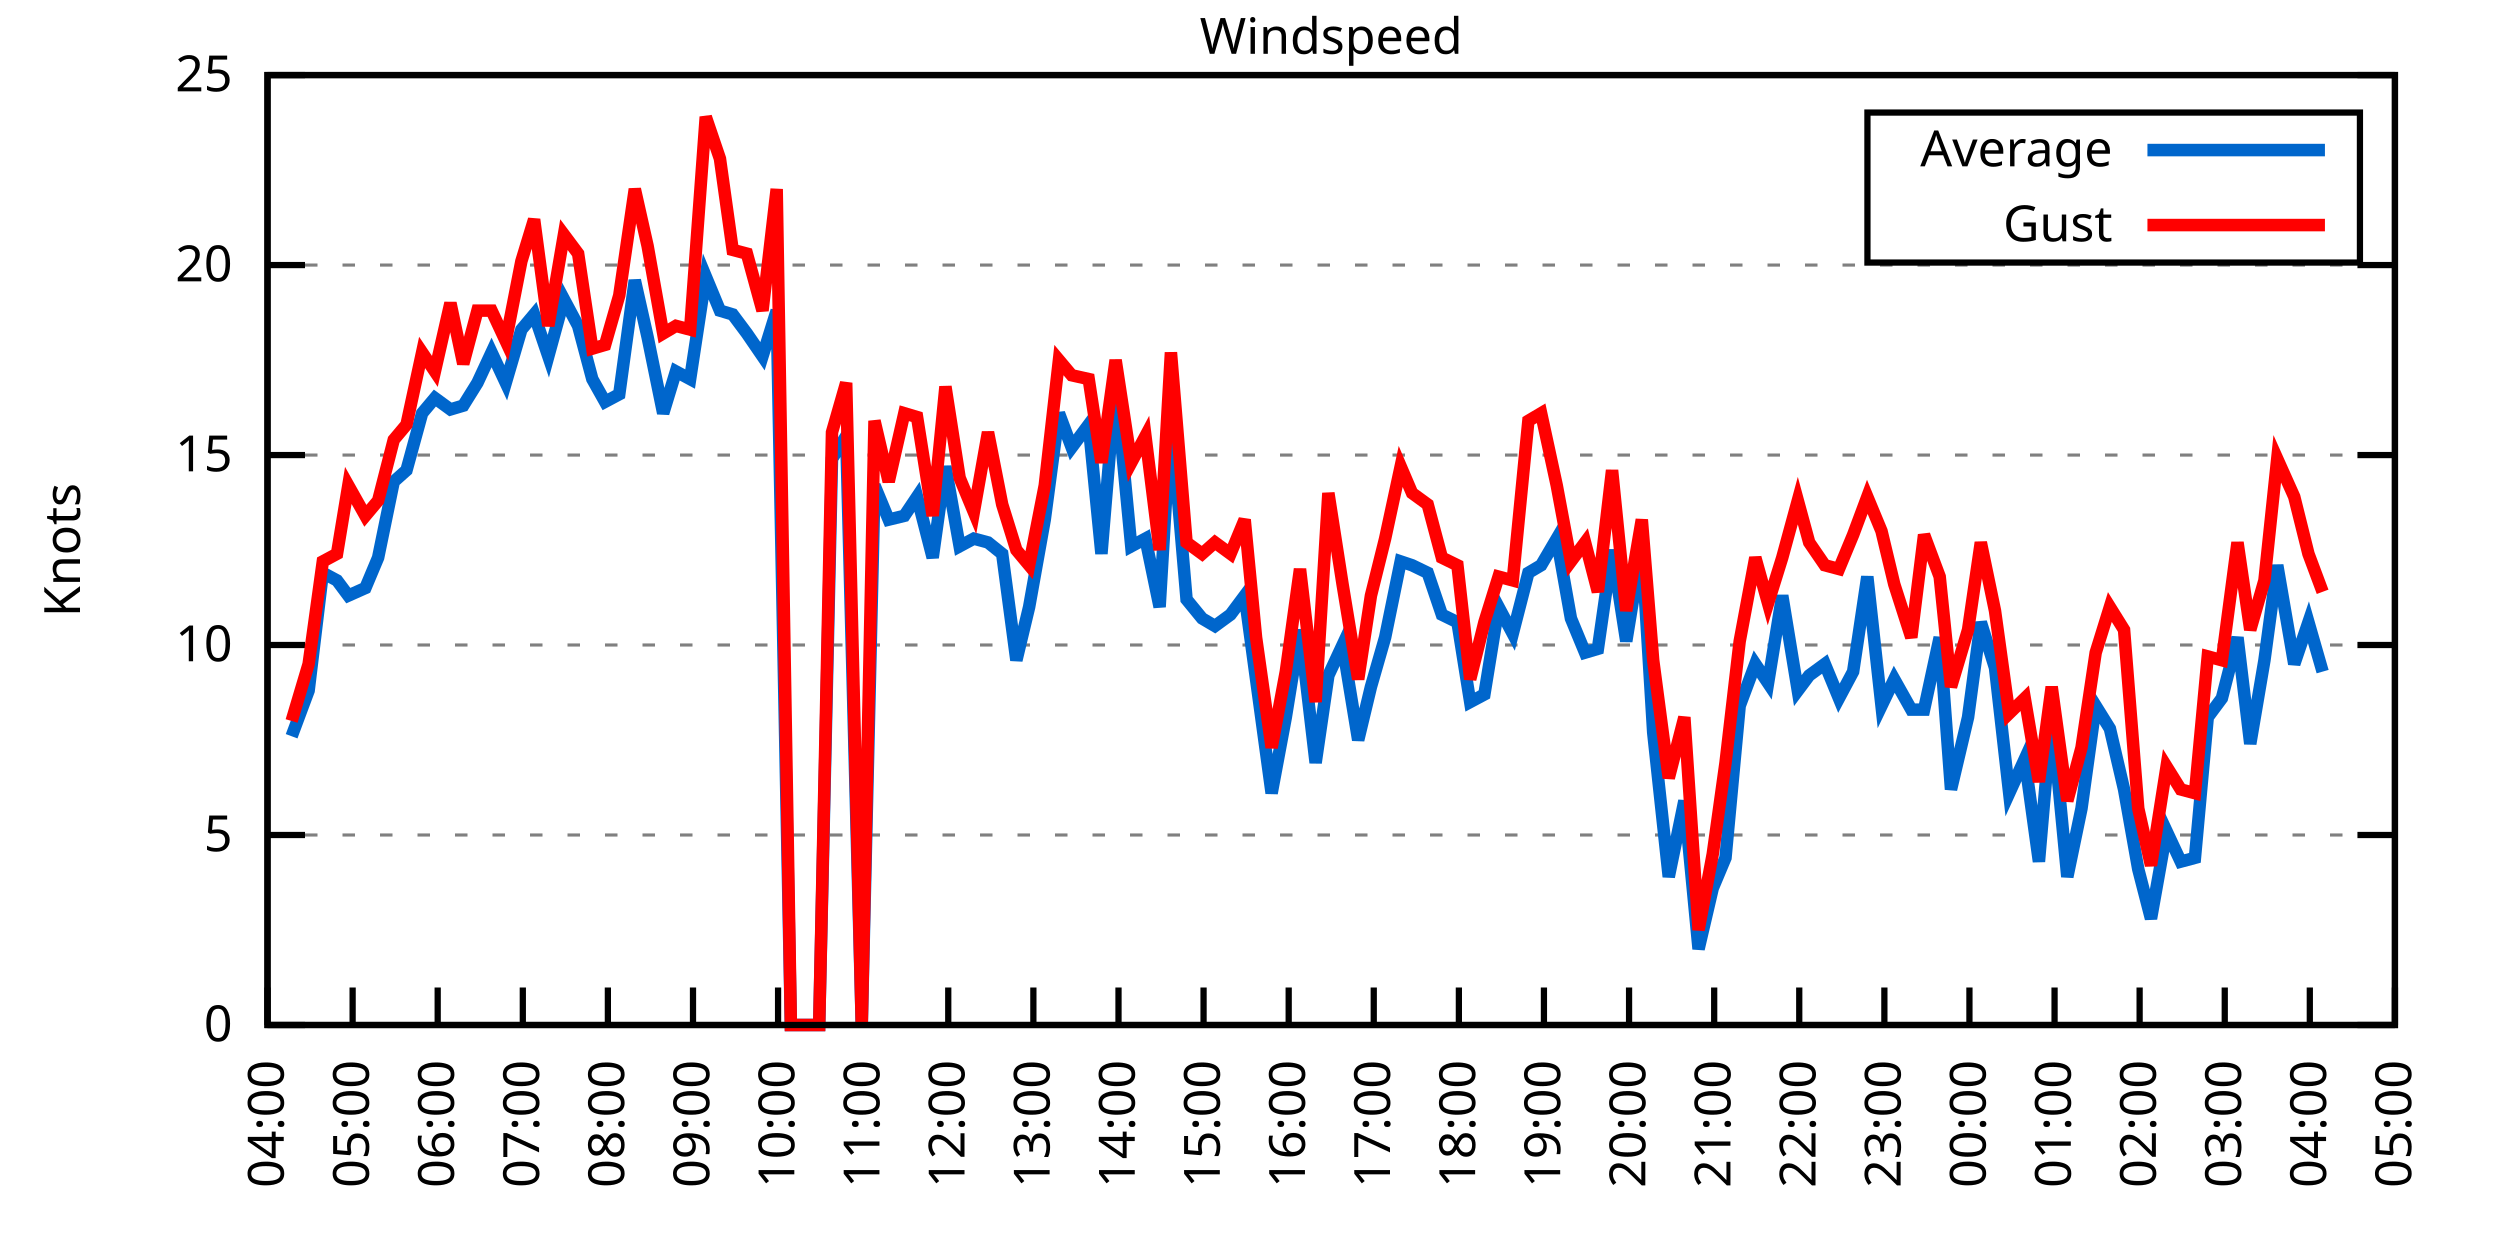
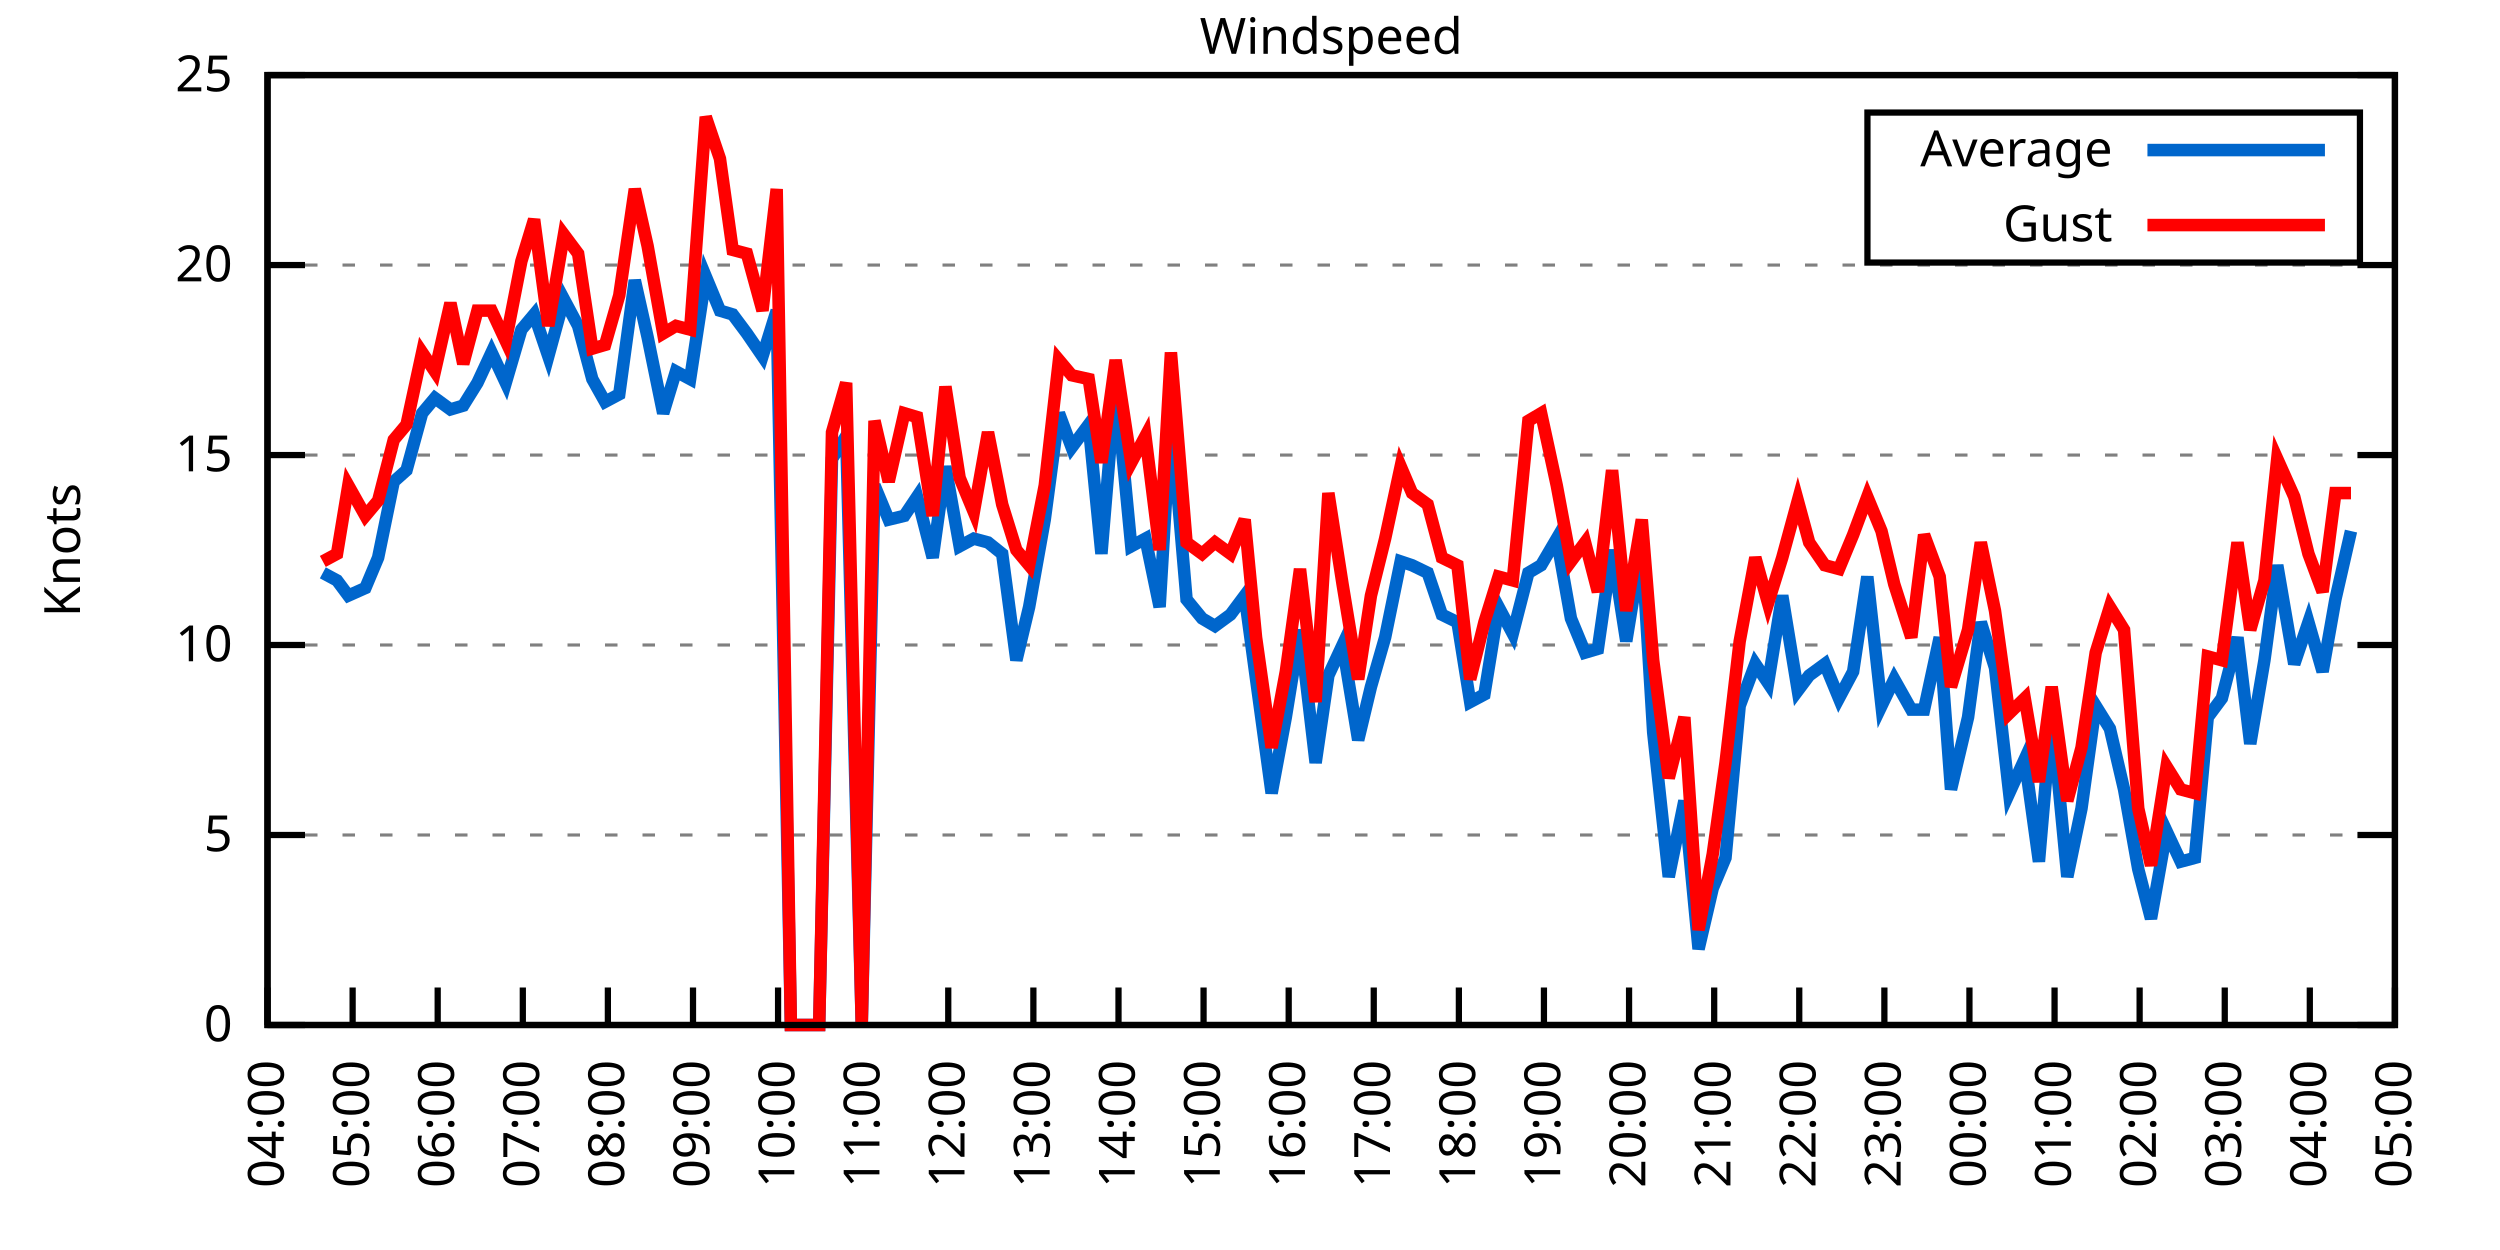
<svg xmlns="http://www.w3.org/2000/svg" xmlns:xlink="http://www.w3.org/1999/xlink" width="400" height="200" viewBox="0 0 400 200">
  <g id="gnuplot_canvas">
    <rect x="0" y="0" width="400" height="200" fill="none" />
    <defs>
      <circle id="gpDot" r="0.5" stroke-width="0.5" stroke="currentColor" />
      <path id="gpPt0" stroke-width="0.333" stroke="currentColor" d="M-1,0 h2 M0,-1 v2" />
      <path id="gpPt1" stroke-width="0.333" stroke="currentColor" d="M-1,-1 L1,1 M1,-1 L-1,1" />
      <path id="gpPt2" stroke-width="0.333" stroke="currentColor" d="M-1,0 L1,0 M0,-1 L0,1 M-1,-1 L1,1 M-1,1 L1,-1" />
      <rect id="gpPt3" stroke-width="0.333" stroke="currentColor" x="-1" y="-1" width="2" height="2" />
      <rect id="gpPt4" stroke-width="0.333" stroke="currentColor" fill="currentColor" x="-1" y="-1" width="2" height="2" />
      <circle id="gpPt5" stroke-width="0.333" stroke="currentColor" cx="0" cy="0" r="1" />
      <use xlink:href="#gpPt5" id="gpPt6" fill="currentColor" stroke="none" />
      <path id="gpPt7" stroke-width="0.333" stroke="currentColor" d="M0,-1.33 L-1.33,0.67 L1.33,0.67 z" />
      <use xlink:href="#gpPt7" id="gpPt8" fill="currentColor" stroke="none" />
      <use xlink:href="#gpPt7" id="gpPt9" stroke="currentColor" transform="rotate(180)" />
      <use xlink:href="#gpPt9" id="gpPt10" fill="currentColor" stroke="none" />
      <use xlink:href="#gpPt3" id="gpPt11" stroke="currentColor" transform="rotate(45)" />
      <use xlink:href="#gpPt11" id="gpPt12" fill="currentColor" stroke="none" />
      <path id="gpPt13" stroke-width="0.333" stroke="currentColor" d="M0,1.330 L1.265,0.411 L0.782,-1.067 L-0.782,-1.076 L-1.265,0.411 z" />
      <use xlink:href="#gpPt13" id="gpPt14" fill="currentColor" stroke="none" />
      <filter id="textbox" filterUnits="objectBoundingBox" x="0" y="0" height="1" width="1">
        <feFlood flood-color="white" flood-opacity="1" result="bgnd" />
        <feComposite in="SourceGraphic" in2="bgnd" operator="atop" />
      </filter>
      <filter id="greybox" filterUnits="objectBoundingBox" x="0" y="0" height="1" width="1">
        <feFlood flood-color="lightgrey" flood-opacity="1" result="grey" />
        <feComposite in="SourceGraphic" in2="grey" operator="atop" />
      </filter>
    </defs>
    <g fill="none" color="white" stroke="currentColor" stroke-width="1.00" stroke-linecap="butt" stroke-linejoin="miter">
</g>
    <g fill="none" color="black" stroke="currentColor" stroke-width="1.00" stroke-linecap="butt" stroke-linejoin="miter">
      <g stroke="none" shape-rendering="crispEdges">
        <polygon fill="rgb(255, 255, 255)" points="42.80,164.00 383.18,164.00 383.18,12.02 42.80,12.02 " />
      </g>
    </g>
    <g fill="none" color="black" stroke="currentColor" stroke-width="1.00" stroke-linecap="butt" stroke-linejoin="miter">
</g>
    <g fill="none" color="black" stroke="black" stroke-width="0.50" stroke-linecap="butt" stroke-linejoin="miter">
</g>
    <g fill="none" color="gray" stroke="currentColor" stroke-width="0.50" stroke-linecap="butt" stroke-linejoin="miter">
      <path stroke="gray" stroke-dasharray="2,4" class="gridline" d="M42.80,164.00 L383.19,164.00  " />
    </g>
    <g fill="none" color="gray" stroke="gray" stroke-width="1.00" stroke-linecap="butt" stroke-linejoin="miter">
</g>
    <g fill="none" color="black" stroke="currentColor" stroke-width="1.00" stroke-linecap="butt" stroke-linejoin="miter">
      <path stroke="black" d="M42.80,164.00 L48.80,164.00 M383.19,164.00 L377.19,164.00  " />
      <g transform="translate(37.20,166.60)" stroke="none" fill="black" font-family="Sans" font-size="8.00" text-anchor="end">
        <text>
          <tspan font-family="Sans"> 0</tspan>
        </text>
      </g>
    </g>
    <g fill="none" color="black" stroke="currentColor" stroke-width="1.00" stroke-linecap="butt" stroke-linejoin="miter">
</g>
    <g fill="none" color="black" stroke="black" stroke-width="0.50" stroke-linecap="butt" stroke-linejoin="miter">
</g>
    <g fill="none" color="gray" stroke="currentColor" stroke-width="0.50" stroke-linecap="butt" stroke-linejoin="miter">
      <path stroke="gray" stroke-dasharray="2,4" class="gridline" d="M42.80,133.60 L383.19,133.60  " />
    </g>
    <g fill="none" color="gray" stroke="gray" stroke-width="1.00" stroke-linecap="butt" stroke-linejoin="miter">
</g>
    <g fill="none" color="black" stroke="currentColor" stroke-width="1.00" stroke-linecap="butt" stroke-linejoin="miter">
      <path stroke="black" d="M42.80,133.60 L48.80,133.60 M383.19,133.60 L377.19,133.60  " />
      <g transform="translate(37.20,136.20)" stroke="none" fill="black" font-family="Sans" font-size="8.00" text-anchor="end">
        <text>
          <tspan font-family="Sans"> 5</tspan>
        </text>
      </g>
    </g>
    <g fill="none" color="black" stroke="currentColor" stroke-width="1.00" stroke-linecap="butt" stroke-linejoin="miter">
</g>
    <g fill="none" color="black" stroke="black" stroke-width="0.50" stroke-linecap="butt" stroke-linejoin="miter">
</g>
    <g fill="none" color="gray" stroke="currentColor" stroke-width="0.50" stroke-linecap="butt" stroke-linejoin="miter">
      <path stroke="gray" stroke-dasharray="2,4" class="gridline" d="M42.80,103.20 L383.19,103.20  " />
    </g>
    <g fill="none" color="gray" stroke="gray" stroke-width="1.00" stroke-linecap="butt" stroke-linejoin="miter">
</g>
    <g fill="none" color="black" stroke="currentColor" stroke-width="1.00" stroke-linecap="butt" stroke-linejoin="miter">
      <path stroke="black" d="M42.80,103.20 L48.80,103.20 M383.19,103.20 L377.19,103.20  " />
      <g transform="translate(37.20,105.80)" stroke="none" fill="black" font-family="Sans" font-size="8.00" text-anchor="end">
        <text>
          <tspan font-family="Sans"> 10</tspan>
        </text>
      </g>
    </g>
    <g fill="none" color="black" stroke="currentColor" stroke-width="1.00" stroke-linecap="butt" stroke-linejoin="miter">
</g>
    <g fill="none" color="black" stroke="black" stroke-width="0.50" stroke-linecap="butt" stroke-linejoin="miter">
</g>
    <g fill="none" color="gray" stroke="currentColor" stroke-width="0.50" stroke-linecap="butt" stroke-linejoin="miter">
      <path stroke="gray" stroke-dasharray="2,4" class="gridline" d="M42.80,72.81 L383.19,72.81  " />
    </g>
    <g fill="none" color="gray" stroke="gray" stroke-width="1.00" stroke-linecap="butt" stroke-linejoin="miter">
</g>
    <g fill="none" color="black" stroke="currentColor" stroke-width="1.00" stroke-linecap="butt" stroke-linejoin="miter">
      <path stroke="black" d="M42.80,72.81 L48.80,72.81 M383.19,72.81 L377.19,72.81  " />
      <g transform="translate(37.20,75.41)" stroke="none" fill="black" font-family="Sans" font-size="8.00" text-anchor="end">
        <text>
          <tspan font-family="Sans"> 15</tspan>
        </text>
      </g>
    </g>
    <g fill="none" color="black" stroke="currentColor" stroke-width="1.00" stroke-linecap="butt" stroke-linejoin="miter">
</g>
    <g fill="none" color="black" stroke="black" stroke-width="0.50" stroke-linecap="butt" stroke-linejoin="miter">
</g>
    <g fill="none" color="gray" stroke="currentColor" stroke-width="0.50" stroke-linecap="butt" stroke-linejoin="miter">
      <path stroke="gray" stroke-dasharray="2,4" class="gridline" d="M42.80,42.41 L383.19,42.41  " />
    </g>
    <g fill="none" color="gray" stroke="gray" stroke-width="1.00" stroke-linecap="butt" stroke-linejoin="miter">
</g>
    <g fill="none" color="black" stroke="currentColor" stroke-width="1.00" stroke-linecap="butt" stroke-linejoin="miter">
      <path stroke="black" d="M42.80,42.41 L48.80,42.41 M383.19,42.41 L377.19,42.41  " />
      <g transform="translate(37.20,45.01)" stroke="none" fill="black" font-family="Sans" font-size="8.00" text-anchor="end">
        <text>
          <tspan font-family="Sans"> 20</tspan>
        </text>
      </g>
    </g>
    <g fill="none" color="black" stroke="currentColor" stroke-width="1.00" stroke-linecap="butt" stroke-linejoin="miter">
</g>
    <g fill="none" color="black" stroke="black" stroke-width="0.50" stroke-linecap="butt" stroke-linejoin="miter">
</g>
    <g fill="none" color="gray" stroke="currentColor" stroke-width="0.50" stroke-linecap="butt" stroke-linejoin="miter">
      <path stroke="gray" stroke-dasharray="2,4" class="gridline" d="M42.80,12.01 L383.19,12.01  " />
    </g>
    <g fill="none" color="gray" stroke="gray" stroke-width="1.00" stroke-linecap="butt" stroke-linejoin="miter">
</g>
    <g fill="none" color="black" stroke="currentColor" stroke-width="1.00" stroke-linecap="butt" stroke-linejoin="miter">
      <path stroke="black" d="M42.80,12.01 L48.80,12.01 M383.19,12.01 L377.19,12.01  " />
      <g transform="translate(37.20,14.61)" stroke="none" fill="black" font-family="Sans" font-size="8.00" text-anchor="end">
        <text>
          <tspan font-family="Sans"> 25</tspan>
        </text>
      </g>
    </g>
    <g fill="none" color="black" stroke="currentColor" stroke-width="1.00" stroke-linecap="butt" stroke-linejoin="miter">
      <path stroke="black" d="M42.80,164.00 L42.80,158.00  " />
      <g transform="translate(45.40,169.60) rotate(270.00)" stroke="none" fill="black" font-family="Sans" font-size="8.00" text-anchor="end">
        <text>
          <tspan font-family="Sans">04:00</tspan>
        </text>
      </g>
    </g>
    <g fill="none" color="black" stroke="currentColor" stroke-width="1.00" stroke-linecap="butt" stroke-linejoin="miter">
      <path stroke="black" d="M56.42,164.00 L56.42,158.00  " />
      <g transform="translate(59.02,169.60) rotate(270.00)" stroke="none" fill="black" font-family="Sans" font-size="8.00" text-anchor="end">
        <text>
          <tspan font-family="Sans">05:00</tspan>
        </text>
      </g>
    </g>
    <g fill="none" color="black" stroke="currentColor" stroke-width="1.00" stroke-linecap="butt" stroke-linejoin="miter">
      <path stroke="black" d="M70.03,164.00 L70.03,158.00  " />
      <g transform="translate(72.63,169.60) rotate(270.00)" stroke="none" fill="black" font-family="Sans" font-size="8.00" text-anchor="end">
        <text>
          <tspan font-family="Sans">06:00</tspan>
        </text>
      </g>
    </g>
    <g fill="none" color="black" stroke="currentColor" stroke-width="1.00" stroke-linecap="butt" stroke-linejoin="miter">
      <path stroke="black" d="M83.65,164.00 L83.65,158.00  " />
      <g transform="translate(86.25,169.60) rotate(270.00)" stroke="none" fill="black" font-family="Sans" font-size="8.00" text-anchor="end">
        <text>
          <tspan font-family="Sans">07:00</tspan>
        </text>
      </g>
    </g>
    <g fill="none" color="black" stroke="currentColor" stroke-width="1.00" stroke-linecap="butt" stroke-linejoin="miter">
      <path stroke="black" d="M97.26,164.00 L97.26,158.00  " />
      <g transform="translate(99.86,169.60) rotate(270.00)" stroke="none" fill="black" font-family="Sans" font-size="8.00" text-anchor="end">
        <text>
          <tspan font-family="Sans">08:00</tspan>
        </text>
      </g>
    </g>
    <g fill="none" color="black" stroke="currentColor" stroke-width="1.00" stroke-linecap="butt" stroke-linejoin="miter">
      <path stroke="black" d="M110.88,164.00 L110.88,158.00  " />
      <g transform="translate(113.48,169.60) rotate(270.00)" stroke="none" fill="black" font-family="Sans" font-size="8.00" text-anchor="end">
        <text>
          <tspan font-family="Sans">09:00</tspan>
        </text>
      </g>
    </g>
    <g fill="none" color="black" stroke="currentColor" stroke-width="1.00" stroke-linecap="butt" stroke-linejoin="miter">
      <path stroke="black" d="M124.49,164.00 L124.49,158.00  " />
      <g transform="translate(127.09,169.60) rotate(270.00)" stroke="none" fill="black" font-family="Sans" font-size="8.00" text-anchor="end">
        <text>
          <tspan font-family="Sans">10:00</tspan>
        </text>
      </g>
    </g>
    <g fill="none" color="black" stroke="currentColor" stroke-width="1.00" stroke-linecap="butt" stroke-linejoin="miter">
      <path stroke="black" d="M138.11,164.00 L138.11,158.00  " />
      <g transform="translate(140.71,169.60) rotate(270.00)" stroke="none" fill="black" font-family="Sans" font-size="8.00" text-anchor="end">
        <text>
          <tspan font-family="Sans">11:00</tspan>
        </text>
      </g>
    </g>
    <g fill="none" color="black" stroke="currentColor" stroke-width="1.00" stroke-linecap="butt" stroke-linejoin="miter">
      <path stroke="black" d="M151.72,164.00 L151.72,158.00  " />
      <g transform="translate(154.32,169.60) rotate(270.00)" stroke="none" fill="black" font-family="Sans" font-size="8.00" text-anchor="end">
        <text>
          <tspan font-family="Sans">12:00</tspan>
        </text>
      </g>
    </g>
    <g fill="none" color="black" stroke="currentColor" stroke-width="1.00" stroke-linecap="butt" stroke-linejoin="miter">
      <path stroke="black" d="M165.34,164.00 L165.34,158.00  " />
      <g transform="translate(167.94,169.60) rotate(270.00)" stroke="none" fill="black" font-family="Sans" font-size="8.00" text-anchor="end">
        <text>
          <tspan font-family="Sans">13:00</tspan>
        </text>
      </g>
    </g>
    <g fill="none" color="black" stroke="currentColor" stroke-width="1.00" stroke-linecap="butt" stroke-linejoin="miter">
      <path stroke="black" d="M178.96,164.00 L178.96,158.00  " />
      <g transform="translate(181.56,169.60) rotate(270.00)" stroke="none" fill="black" font-family="Sans" font-size="8.00" text-anchor="end">
        <text>
          <tspan font-family="Sans">14:00</tspan>
        </text>
      </g>
    </g>
    <g fill="none" color="black" stroke="currentColor" stroke-width="1.00" stroke-linecap="butt" stroke-linejoin="miter">
      <path stroke="black" d="M192.57,164.00 L192.57,158.00  " />
      <g transform="translate(195.17,169.60) rotate(270.00)" stroke="none" fill="black" font-family="Sans" font-size="8.00" text-anchor="end">
        <text>
          <tspan font-family="Sans">15:00</tspan>
        </text>
      </g>
    </g>
    <g fill="none" color="black" stroke="currentColor" stroke-width="1.00" stroke-linecap="butt" stroke-linejoin="miter">
      <path stroke="black" d="M206.19,164.00 L206.19,158.00  " />
      <g transform="translate(208.79,169.60) rotate(270.00)" stroke="none" fill="black" font-family="Sans" font-size="8.00" text-anchor="end">
        <text>
          <tspan font-family="Sans">16:00</tspan>
        </text>
      </g>
    </g>
    <g fill="none" color="black" stroke="currentColor" stroke-width="1.00" stroke-linecap="butt" stroke-linejoin="miter">
      <path stroke="black" d="M219.80,164.00 L219.80,158.00  " />
      <g transform="translate(222.40,169.60) rotate(270.00)" stroke="none" fill="black" font-family="Sans" font-size="8.00" text-anchor="end">
        <text>
          <tspan font-family="Sans">17:00</tspan>
        </text>
      </g>
    </g>
    <g fill="none" color="black" stroke="currentColor" stroke-width="1.00" stroke-linecap="butt" stroke-linejoin="miter">
      <path stroke="black" d="M233.42,164.00 L233.42,158.00  " />
      <g transform="translate(236.02,169.60) rotate(270.00)" stroke="none" fill="black" font-family="Sans" font-size="8.00" text-anchor="end">
        <text>
          <tspan font-family="Sans">18:00</tspan>
        </text>
      </g>
    </g>
    <g fill="none" color="black" stroke="currentColor" stroke-width="1.00" stroke-linecap="butt" stroke-linejoin="miter">
      <path stroke="black" d="M247.03,164.00 L247.03,158.00  " />
      <g transform="translate(249.63,169.60) rotate(270.00)" stroke="none" fill="black" font-family="Sans" font-size="8.00" text-anchor="end">
        <text>
          <tspan font-family="Sans">19:00</tspan>
        </text>
      </g>
    </g>
    <g fill="none" color="black" stroke="currentColor" stroke-width="1.00" stroke-linecap="butt" stroke-linejoin="miter">
      <path stroke="black" d="M260.65,164.00 L260.65,158.00  " />
      <g transform="translate(263.25,169.60) rotate(270.00)" stroke="none" fill="black" font-family="Sans" font-size="8.00" text-anchor="end">
        <text>
          <tspan font-family="Sans">20:00</tspan>
        </text>
      </g>
    </g>
    <g fill="none" color="black" stroke="currentColor" stroke-width="1.00" stroke-linecap="butt" stroke-linejoin="miter">
      <path stroke="black" d="M274.27,164.00 L274.27,158.00  " />
      <g transform="translate(276.87,169.60) rotate(270.00)" stroke="none" fill="black" font-family="Sans" font-size="8.00" text-anchor="end">
        <text>
          <tspan font-family="Sans">21:00</tspan>
        </text>
      </g>
    </g>
    <g fill="none" color="black" stroke="currentColor" stroke-width="1.00" stroke-linecap="butt" stroke-linejoin="miter">
      <path stroke="black" d="M287.88,164.00 L287.88,158.00  " />
      <g transform="translate(290.48,169.60) rotate(270.00)" stroke="none" fill="black" font-family="Sans" font-size="8.00" text-anchor="end">
        <text>
          <tspan font-family="Sans">22:00</tspan>
        </text>
      </g>
    </g>
    <g fill="none" color="black" stroke="currentColor" stroke-width="1.00" stroke-linecap="butt" stroke-linejoin="miter">
      <path stroke="black" d="M301.50,164.00 L301.50,158.00  " />
      <g transform="translate(304.10,169.60) rotate(270.00)" stroke="none" fill="black" font-family="Sans" font-size="8.00" text-anchor="end">
        <text>
          <tspan font-family="Sans">23:00</tspan>
        </text>
      </g>
    </g>
    <g fill="none" color="black" stroke="currentColor" stroke-width="1.00" stroke-linecap="butt" stroke-linejoin="miter">
      <path stroke="black" d="M315.11,164.00 L315.11,158.00  " />
      <g transform="translate(317.71,169.60) rotate(270.00)" stroke="none" fill="black" font-family="Sans" font-size="8.00" text-anchor="end">
        <text>
          <tspan font-family="Sans">00:00</tspan>
        </text>
      </g>
    </g>
    <g fill="none" color="black" stroke="currentColor" stroke-width="1.00" stroke-linecap="butt" stroke-linejoin="miter">
      <path stroke="black" d="M328.73,164.00 L328.73,158.00  " />
      <g transform="translate(331.33,169.60) rotate(270.00)" stroke="none" fill="black" font-family="Sans" font-size="8.00" text-anchor="end">
        <text>
          <tspan font-family="Sans">01:00</tspan>
        </text>
      </g>
    </g>
    <g fill="none" color="black" stroke="currentColor" stroke-width="1.00" stroke-linecap="butt" stroke-linejoin="miter">
      <path stroke="black" d="M342.34,164.00 L342.34,158.00  " />
      <g transform="translate(344.94,169.60) rotate(270.00)" stroke="none" fill="black" font-family="Sans" font-size="8.00" text-anchor="end">
        <text>
          <tspan font-family="Sans">02:00</tspan>
        </text>
      </g>
    </g>
    <g fill="none" color="black" stroke="currentColor" stroke-width="1.00" stroke-linecap="butt" stroke-linejoin="miter">
      <path stroke="black" d="M355.96,164.00 L355.96,158.00  " />
      <g transform="translate(358.56,169.60) rotate(270.00)" stroke="none" fill="black" font-family="Sans" font-size="8.00" text-anchor="end">
        <text>
          <tspan font-family="Sans">03:00</tspan>
        </text>
      </g>
    </g>
    <g fill="none" color="black" stroke="currentColor" stroke-width="1.00" stroke-linecap="butt" stroke-linejoin="miter">
      <path stroke="black" d="M369.57,164.00 L369.57,158.00  " />
      <g transform="translate(372.17,169.60) rotate(270.00)" stroke="none" fill="black" font-family="Sans" font-size="8.00" text-anchor="end">
        <text>
          <tspan font-family="Sans">04:00</tspan>
        </text>
      </g>
    </g>
    <g fill="none" color="black" stroke="currentColor" stroke-width="1.00" stroke-linecap="butt" stroke-linejoin="miter">
      <path stroke="black" d="M383.19,164.00 L383.19,158.00  " />
      <g transform="translate(385.79,169.60) rotate(270.00)" stroke="none" fill="black" font-family="Sans" font-size="8.00" text-anchor="end">
        <text>
          <tspan font-family="Sans">05:00</tspan>
        </text>
      </g>
    </g>
    <g fill="none" color="black" stroke="currentColor" stroke-width="1.00" stroke-linecap="butt" stroke-linejoin="miter">
</g>
    <g fill="none" color="black" stroke="currentColor" stroke-width="1.00" stroke-linecap="butt" stroke-linejoin="miter">
      <path stroke="black" d="M42.80,12.01 L42.80,164.00 L383.19,164.00 L383.19,12.01 L42.80,12.01 Z  " />
    </g>
    <g fill="none" color="black" stroke="currentColor" stroke-width="1.00" stroke-linecap="butt" stroke-linejoin="miter">
</g>
    <g fill="none" color="black" stroke="currentColor" stroke-width="1.00" stroke-linecap="butt" stroke-linejoin="miter">
      <path stroke="black" d="M298.79,42.01 L298.79,18.01 L377.59,18.01 L377.59,42.01 L298.79,42.01 Z  " />
    </g>
    <g id="Windspeed_plot_1">
      <g fill="none" color="white" stroke="black" stroke-width="2.00" stroke-linecap="butt" stroke-linejoin="miter">
</g>
      <g fill="none" color="black" stroke="currentColor" stroke-width="2.00" stroke-linecap="butt" stroke-linejoin="miter">
        <g transform="translate(337.99,26.61)" stroke="none" fill="black" font-family="Sans" font-size="8.00" text-anchor="end">
          <text>
            <tspan font-family="Sans">Average</tspan>
          </text>
        </g>
      </g>
      <g fill="none" color="black" stroke="currentColor" stroke-width="2.00" stroke-linecap="butt" stroke-linejoin="miter">
-         <path stroke="rgb(  0, 102, 204)" d="M343.59,24.01 L371.99,24.01 M46.66,117.80 L49.38,110.50 L51.65,91.65 L53.92,92.87 L55.73,95.30 L58.46,94.08   L60.50,89.22 L63.00,77.06 L65.04,75.24 L67.54,66.12 L69.58,63.69 L72.07,65.51 L74.12,64.90 L76.39,61.25   L78.65,56.39 L80.92,61.25 L83.42,52.74 L85.46,50.31 L87.73,57.00 L90.23,47.88 L92.50,52.14 L94.77,60.65   L96.81,64.29 L99.08,63.08 L101.57,44.84 L103.62,53.96 L106.11,66.12 L108.15,59.43 L110.42,60.65 L112.92,44.23   L115.19,49.70 L117.23,50.31 L119.50,53.35 L122.00,57.00 L124.27,49.70 L126.54,164.00 L128.81,164.00 L131.07,164.00   L133.12,73.41 L135.39,69.77 L137.88,164.00 L139.92,77.67 L142.19,83.14 L144.69,82.53 L146.73,79.49 L149.23,89.22   L151.27,74.63 L153.54,87.40 L155.81,86.18 L158.08,86.79 L160.35,88.61 L162.62,105.64 L164.66,97.12 L167.16,83.14   L169.43,66.12 L171.47,71.59 L174.19,67.94 L176.23,88.61 L178.50,61.25 L181.00,87.40 L183.27,86.18 L185.54,97.12   L187.35,66.73 L189.85,95.91 L192.34,98.95 L194.39,100.16 L196.88,98.34 L199.15,95.30 L200.97,108.68 L203.46,126.91   L205.73,114.76 L208.00,100.77 L210.50,122.05 L212.54,108.07 L214.81,103.20 L217.31,118.40 L219.35,109.89 L221.62,101.99   L224.11,89.83 L225.93,90.44 L228.43,91.65 L230.70,98.34 L233.19,99.56 L235.23,112.32 L237.50,111.11 L239.77,97.12   L242.04,101.38 L244.54,91.65 L246.58,90.44 L249.08,86.18 L251.35,98.95 L253.61,104.42 L255.66,103.81 L257.93,88.00   L260.20,102.60 L262.69,87.40 L264.51,117.19 L267.00,140.29 L269.50,128.13 L271.77,151.84 L274.04,142.11 L276.08,137.25   L278.35,112.93 L280.85,106.24 L282.89,109.28 L285.16,95.30 L287.65,110.50 L289.47,108.07 L291.97,106.24 L294.23,111.72   L296.50,107.46 L298.77,92.26 L301.04,112.93 L303.08,108.68 L305.81,113.54 L307.85,113.54 L310.35,101.99 L312.16,126.31   L314.89,114.76 L316.93,99.56 L319.20,106.85 L321.47,126.91 L323.96,121.44 L326.23,137.86 L328.27,114.15 L330.77,140.29   L333.04,129.35 L335.31,112.93 L337.58,116.58 L339.85,126.31 L342.12,139.07 L344.16,146.98 L346.65,132.99 L348.92,137.86   L351.19,137.25 L353.24,114.76 L355.50,111.72 L358.00,101.99 L360.04,119.01 L362.31,105.64 L364.36,90.44 L367.08,106.24   L369.35,99.56 L371.62,107.46  " />
+         <path stroke="rgb(  0, 102, 204)" d="M343.59,24.01 L371.99,24.01 M51.65,91.65 L53.92,92.87 L55.73,95.30 L58.46,94.08 L60.50,89.22 L63.00,77.06   L65.04,75.24 L67.54,66.12 L69.58,63.69 L72.07,65.51 L74.12,64.90 L76.39,61.25 L78.65,56.39 L80.92,61.25   L83.42,52.74 L85.46,50.31 L87.73,57.00 L90.23,47.88 L92.50,52.14 L94.77,60.65 L96.81,64.29 L99.08,63.08   L101.57,44.84 L103.62,53.96 L106.11,66.12 L108.15,59.43 L110.42,60.65 L112.92,44.23 L115.19,49.70 L117.23,50.31   L119.50,53.35 L122.00,57.00 L124.27,49.70 L126.54,164.00 L128.81,164.00 L131.07,164.00 L133.12,73.41 L135.39,69.77   L137.88,164.00 L139.92,77.67 L142.19,83.14 L144.69,82.53 L146.73,79.49 L149.23,89.22 L151.27,74.63 L153.54,87.40   L155.81,86.18 L158.08,86.79 L160.35,88.61 L162.62,105.64 L164.66,97.12 L167.16,83.14 L169.43,66.12 L171.47,71.59   L174.19,67.94 L176.23,88.61 L178.50,61.25 L181.00,87.40 L183.27,86.18 L185.54,97.12 L187.35,66.73 L189.85,95.91   L192.34,98.95 L194.39,100.16 L196.88,98.34 L199.15,95.30 L200.97,108.68 L203.46,126.91 L205.73,114.76 L208.00,100.77   L210.50,122.05 L212.54,108.07 L214.81,103.20 L217.31,118.40 L219.35,109.89 L221.62,101.99 L224.11,89.83 L225.93,90.44   L228.43,91.65 L230.70,98.34 L233.19,99.56 L235.23,112.32 L237.50,111.11 L239.77,97.12 L242.04,101.38 L244.54,91.65   L246.58,90.44 L249.08,86.18 L251.35,98.95 L253.61,104.42 L255.66,103.81 L257.93,88.00 L260.20,102.60 L262.69,87.40   L264.51,117.19 L267.00,140.29 L269.50,128.13 L271.77,151.84 L274.04,142.11 L276.08,137.25 L278.35,112.93 L280.85,106.24   L282.89,109.28 L285.16,95.30 L287.65,110.50 L289.47,108.07 L291.97,106.24 L294.23,111.72 L296.50,107.46 L298.77,92.26   L301.04,112.93 L303.08,108.68 L305.81,113.54 L307.85,113.54 L310.35,101.99 L312.16,126.31 L314.89,114.76 L316.93,99.56   L319.20,106.85 L321.47,126.91 L323.96,121.44 L326.23,137.86 L328.27,114.15 L330.77,140.29 L333.04,129.35 L335.31,112.93   L337.58,116.58 L339.85,126.31 L342.12,139.07 L344.16,146.98 L346.65,132.99 L348.92,137.86 L351.19,137.25 L353.24,114.76   L355.50,111.72 L358.00,101.99 L360.04,119.01 L362.31,105.64 L364.36,90.44 L367.08,106.24 L369.35,99.56 L371.62,107.46   L373.66,95.91 L376.16,84.97  " />
      </g>
    </g>
    <g id="Windspeed_plot_2">
      <g fill="none" color="black" stroke="currentColor" stroke-width="2.00" stroke-linecap="butt" stroke-linejoin="miter">
        <g transform="translate(337.99,38.61)" stroke="none" fill="black" font-family="Sans" font-size="8.00" text-anchor="end">
          <text>
            <tspan font-family="Sans">Gust</tspan>
          </text>
        </g>
      </g>
      <g fill="none" color="black" stroke="currentColor" stroke-width="2.00" stroke-linecap="butt" stroke-linejoin="miter">
-         <path stroke="rgb(255,   0,   0)" d="M343.59,36.01 L371.99,36.01 M46.66,115.36 L49.38,106.24 L51.65,89.83 L53.92,88.61 L55.73,77.67 L58.46,82.53   L60.50,80.10 L63.00,70.37 L65.04,67.94 L67.54,56.39 L69.58,59.43 L72.07,48.49 L74.12,58.21 L76.39,49.70   L78.65,49.70 L80.92,54.57 L83.42,41.80 L85.46,35.11 L87.73,52.14 L90.23,37.54 L92.50,40.58 L94.77,55.78   L96.81,55.18 L99.08,47.27 L101.57,30.25 L103.62,39.37 L106.11,53.35 L108.15,52.14 L110.42,52.74 L112.92,18.70   L115.19,25.39 L117.23,39.98 L119.50,40.58 L122.00,49.70 L124.27,30.25 L126.54,164.00 L128.81,164.00 L131.07,164.00   L133.12,69.16 L135.39,61.25 L137.88,164.00 L139.92,67.33 L142.19,77.06 L144.69,66.12 L146.73,66.73 L149.23,82.53   L151.27,61.86 L153.54,76.45 L155.81,81.93 L158.08,69.16 L160.35,80.71 L162.62,88.00 L164.66,90.44 L167.16,77.67   L169.43,57.61 L171.47,60.04 L174.19,60.65 L176.23,74.02 L178.50,57.61 L181.00,74.02 L183.27,69.77 L185.54,88.00   L187.35,56.39 L189.85,86.79 L192.34,88.61 L194.39,86.79 L196.88,88.61 L199.15,83.14 L200.97,101.99 L203.46,119.62   L205.73,107.46 L208.00,91.04 L210.50,112.32 L212.54,78.89 L214.81,93.48 L217.31,108.68 L219.35,95.30 L221.62,86.18   L224.11,74.63 L225.93,78.89 L228.43,80.71 L230.70,89.22 L233.19,90.44 L235.23,108.68 L237.50,99.56 L239.77,92.26   L242.04,92.87 L244.54,67.33 L246.58,66.12 L249.08,77.67 L251.35,89.83 L253.61,86.79 L255.66,94.69 L257.93,75.24   L260.20,97.73 L262.69,83.14 L264.51,105.64 L267.00,124.48 L269.50,114.76 L271.77,148.80 L274.04,136.64 L276.08,122.05   L278.35,102.60 L280.85,89.22 L282.89,96.52 L285.16,89.22 L287.65,80.10 L289.47,86.79 L291.97,90.44 L294.23,91.04   L296.50,85.57 L298.77,79.49 L301.04,84.97 L303.08,93.48 L305.81,101.99 L307.85,85.57 L310.35,92.26 L312.16,109.89   L314.89,100.77 L316.93,86.79 L319.20,97.73 L321.47,114.15 L323.96,111.72 L326.23,125.09 L328.27,109.89 L330.77,128.13   L333.04,119.62 L335.31,104.42 L337.58,97.12 L339.85,100.77 L342.12,129.35 L344.16,138.47 L346.65,122.66 L348.92,126.31   L351.19,126.91 L353.24,105.03 L355.50,105.64 L358.00,86.79 L360.04,100.77 L362.31,92.87 L364.36,73.41 L367.08,79.49   L369.35,88.61 L371.62,94.69  " />
+         <path stroke="rgb(255,   0,   0)" d="M343.59,36.01 L371.99,36.01 M51.65,89.83 L53.92,88.61 L55.73,77.67 L58.46,82.53 L60.50,80.10 L63.00,70.37   L65.04,67.94 L67.54,56.39 L69.58,59.43 L72.07,48.49 L74.12,58.21 L76.39,49.70 L78.65,49.70 L80.92,54.57   L83.42,41.80 L85.46,35.11 L87.73,52.14 L90.23,37.54 L92.50,40.58 L94.77,55.78 L96.81,55.18 L99.08,47.27   L101.57,30.25 L103.62,39.37 L106.11,53.35 L108.15,52.14 L110.42,52.74 L112.92,18.70 L115.19,25.39 L117.23,39.98   L119.50,40.58 L122.00,49.70 L124.27,30.25 L126.54,164.00 L128.81,164.00 L131.07,164.00 L133.12,69.16 L135.39,61.25   L137.88,164.00 L139.92,67.33 L142.19,77.06 L144.69,66.12 L146.73,66.73 L149.23,82.53 L151.27,61.86 L153.54,76.45   L155.81,81.93 L158.08,69.16 L160.35,80.71 L162.62,88.00 L164.66,90.44 L167.16,77.67 L169.43,57.61 L171.47,60.04   L174.19,60.65 L176.23,74.02 L178.50,57.61 L181.00,74.02 L183.27,69.77 L185.54,88.00 L187.35,56.39 L189.85,86.79   L192.34,88.61 L194.39,86.79 L196.88,88.61 L199.15,83.14 L200.97,101.99 L203.46,119.62 L205.73,107.46 L208.00,91.04   L210.50,112.32 L212.54,78.89 L214.81,93.48 L217.31,108.68 L219.35,95.30 L221.62,86.18 L224.11,74.63 L225.93,78.89   L228.43,80.71 L230.70,89.22 L233.19,90.44 L235.23,108.68 L237.50,99.56 L239.77,92.26 L242.04,92.87 L244.54,67.33   L246.58,66.12 L249.08,77.67 L251.35,89.83 L253.61,86.79 L255.66,94.69 L257.93,75.24 L260.20,97.73 L262.69,83.14   L264.51,105.64 L267.00,124.48 L269.50,114.76 L271.77,148.80 L274.04,136.64 L276.08,122.05 L278.35,102.60 L280.85,89.22   L282.89,96.52 L285.16,89.22 L287.65,80.10 L289.47,86.79 L291.97,90.44 L294.23,91.04 L296.50,85.57 L298.77,79.49   L301.04,84.97 L303.08,93.48 L305.81,101.99 L307.85,85.57 L310.35,92.26 L312.16,109.89 L314.89,100.77 L316.93,86.79   L319.20,97.73 L321.47,114.15 L323.96,111.72 L326.23,125.09 L328.27,109.89 L330.77,128.13 L333.04,119.62 L335.31,104.42   L337.58,97.12 L339.85,100.77 L342.12,129.35 L344.16,138.47 L346.65,122.66 L348.92,126.31 L351.19,126.91 L353.24,105.03   L355.50,105.64 L358.00,86.79 L360.04,100.77 L362.31,92.87 L364.36,73.41 L367.08,79.49 L369.35,88.61 L371.62,94.69   L373.66,78.89 L376.16,78.89  " />
      </g>
    </g>
    <g fill="none" color="black" stroke="currentColor" stroke-width="2.00" stroke-linecap="butt" stroke-linejoin="miter">
</g>
    <g fill="none" color="black" stroke="black" stroke-width="1.00" stroke-linecap="butt" stroke-linejoin="miter">
</g>
    <g fill="none" color="black" stroke="currentColor" stroke-width="1.00" stroke-linecap="butt" stroke-linejoin="miter">
      <path stroke="black" d="M42.80,12.01 L42.80,164.00 L383.19,164.00 L383.19,12.01 L42.80,12.01 Z  " />
      <g transform="translate(12.80,88.01) rotate(270.00)" stroke="none" fill="black" font-family="Sans" font-size="8.00" text-anchor="middle">
        <text>
          <tspan font-family="Sans">Knots</tspan>
        </text>
      </g>
    </g>
    <g fill="none" color="black" stroke="currentColor" stroke-width="1.00" stroke-linecap="butt" stroke-linejoin="miter">
</g>
    <g fill="none" color="black" stroke="currentColor" stroke-width="1.00" stroke-linecap="butt" stroke-linejoin="miter">
      <g transform="translate(212.99,8.61)" stroke="none" fill="black" font-family="Sans" font-size="8.00" text-anchor="middle">
        <text>
          <tspan font-family="Sans">Windspeed</tspan>
        </text>
      </g>
    </g>
    <g fill="none" color="black" stroke="currentColor" stroke-width="1.00" stroke-linecap="butt" stroke-linejoin="miter">
</g>
  </g>
</svg>
